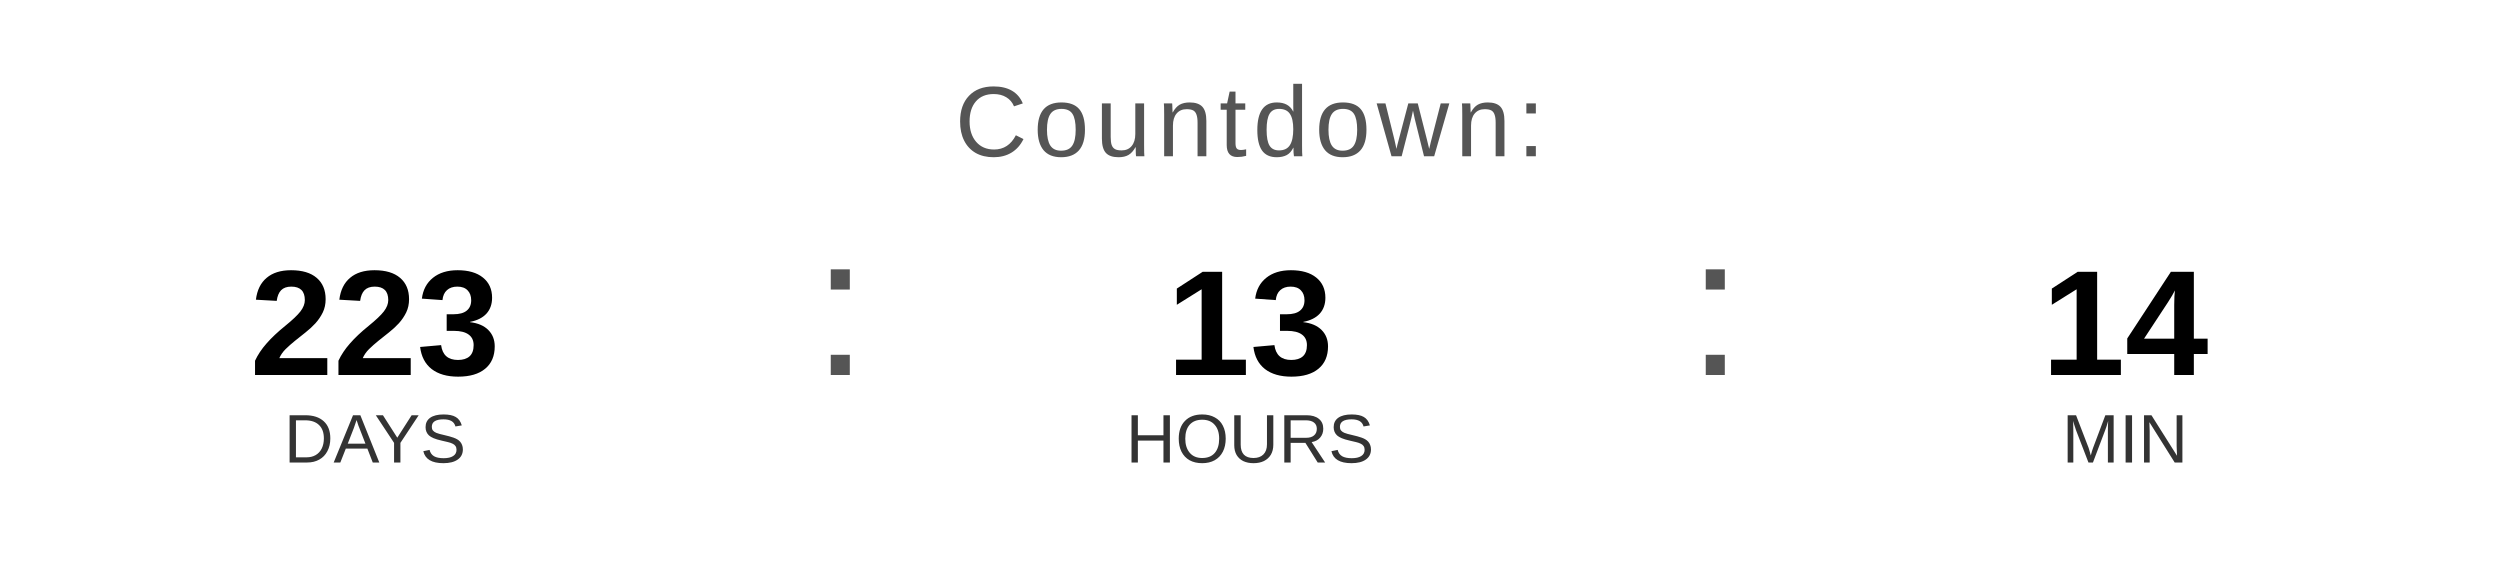
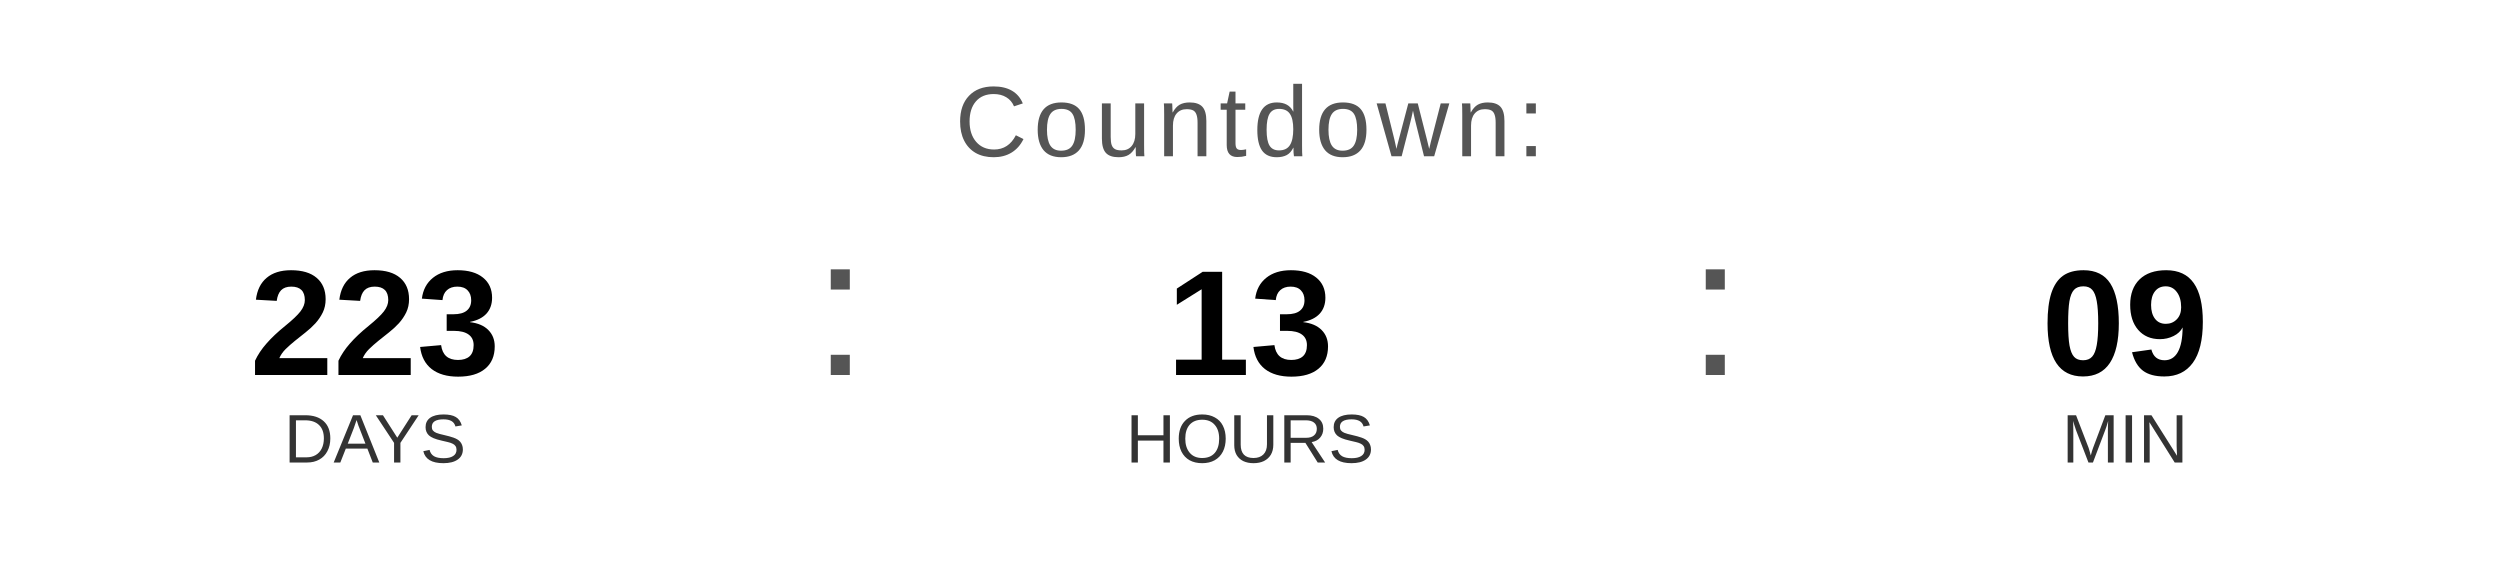
<svg xmlns="http://www.w3.org/2000/svg" width="400" height="90" viewBox="0 0 400 90">
  <text x="200" y="25" font-family="Arial, Helvetica, sans-serif" font-size="16" fill="#555555" text-anchor="middle" letter-spacing="1">
    Countdown:
  </text>
  <text x="60" y="60" font-family="Arial, Helvetica, sans-serif" font-size="24" font-weight="bold" fill="#000000" text-anchor="middle">223</text>
  <text x="60" y="74" font-family="Arial, Helvetica, sans-serif" font-size="11" fill="#333333" text-anchor="middle">DAYS</text>
  <text x="130" y="60" font-family="Arial, sans-serif" font-size="32" fill="#555555">:</text>
  <text x="200" y="60" font-family="Arial, Helvetica, sans-serif" font-size="24" font-weight="bold" fill="#000000" text-anchor="middle">13</text>
  <text x="200" y="74" font-family="Arial, Helvetica, sans-serif" font-size="11" fill="#333333" text-anchor="middle">HOURS</text>
  <text x="270" y="60" font-family="Arial, sans-serif" font-size="32" fill="#555555">:</text>
-   <text x="340" y="60" font-family="Arial, Helvetica, sans-serif" font-size="24" font-weight="bold" fill="#000000" text-anchor="middle">14</text>
+   <text x="340" y="60" font-family="Arial, Helvetica, sans-serif" font-size="24" font-weight="bold" fill="#000000" text-anchor="middle">09</text>
  <text x="340" y="74" font-family="Arial, Helvetica, sans-serif" font-size="11" fill="#333333" text-anchor="middle">MIN</text>
</svg>
